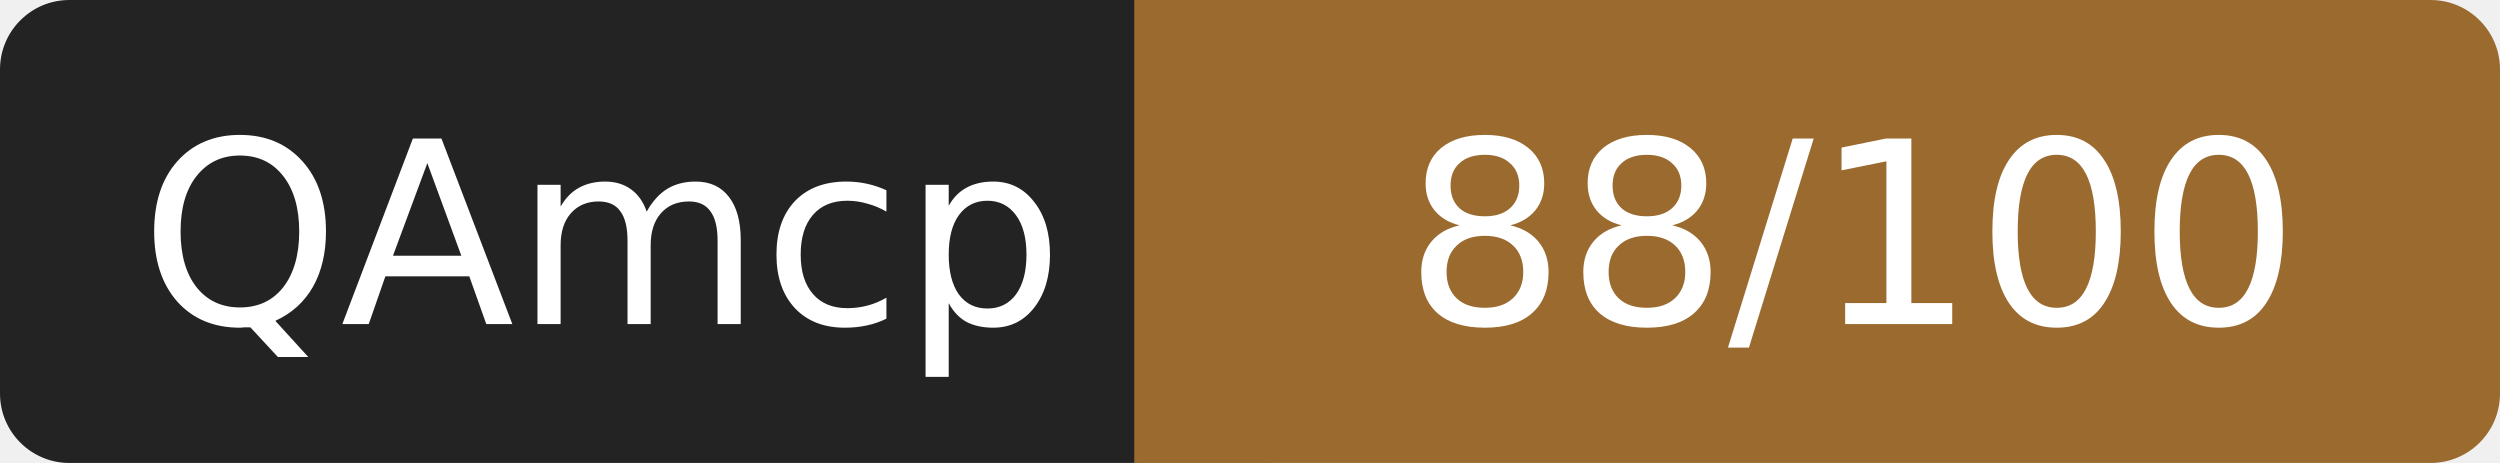
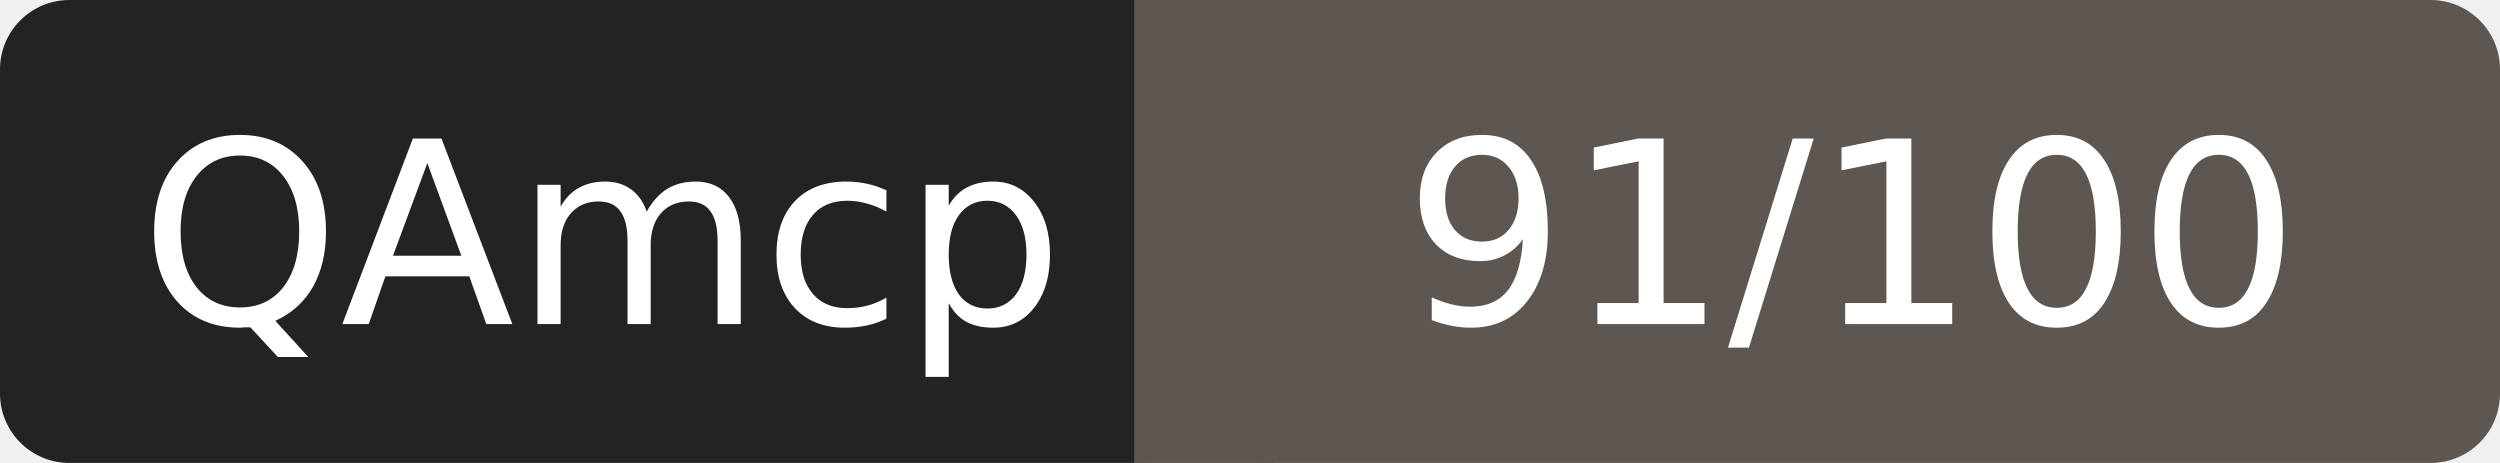
- <svg xmlns="http://www.w3.org/2000/svg" width="108" height="20" role="img" aria-label="QAmcp: 88/100">
+ <svg xmlns="http://www.w3.org/2000/svg" width="108" height="20" role="img" aria-label="QAmcp: 91/100">
  <rect width="52" height="20" rx="3" fill="#232323" />
-   <rect x="52" width="56" height="20" rx="3" fill="#9a6a2f" />
-   <rect x="49" width="6" height="20" fill="#9a6a2f" />
+   <rect x="52" width="56" height="20" rx="3" fill="#5e5650" />
+   <rect x="49" width="6" height="20" fill="#5e5650" />
  <g fill="#fff" font-family="Verdana,DejaVu Sans,sans-serif" font-size="11" text-anchor="middle">
    <text x="26" y="14">QAmcp</text>
-     <text x="80" y="14">88/100</text>
+     <text x="80" y="14">91/100</text>
  </g>
</svg>
